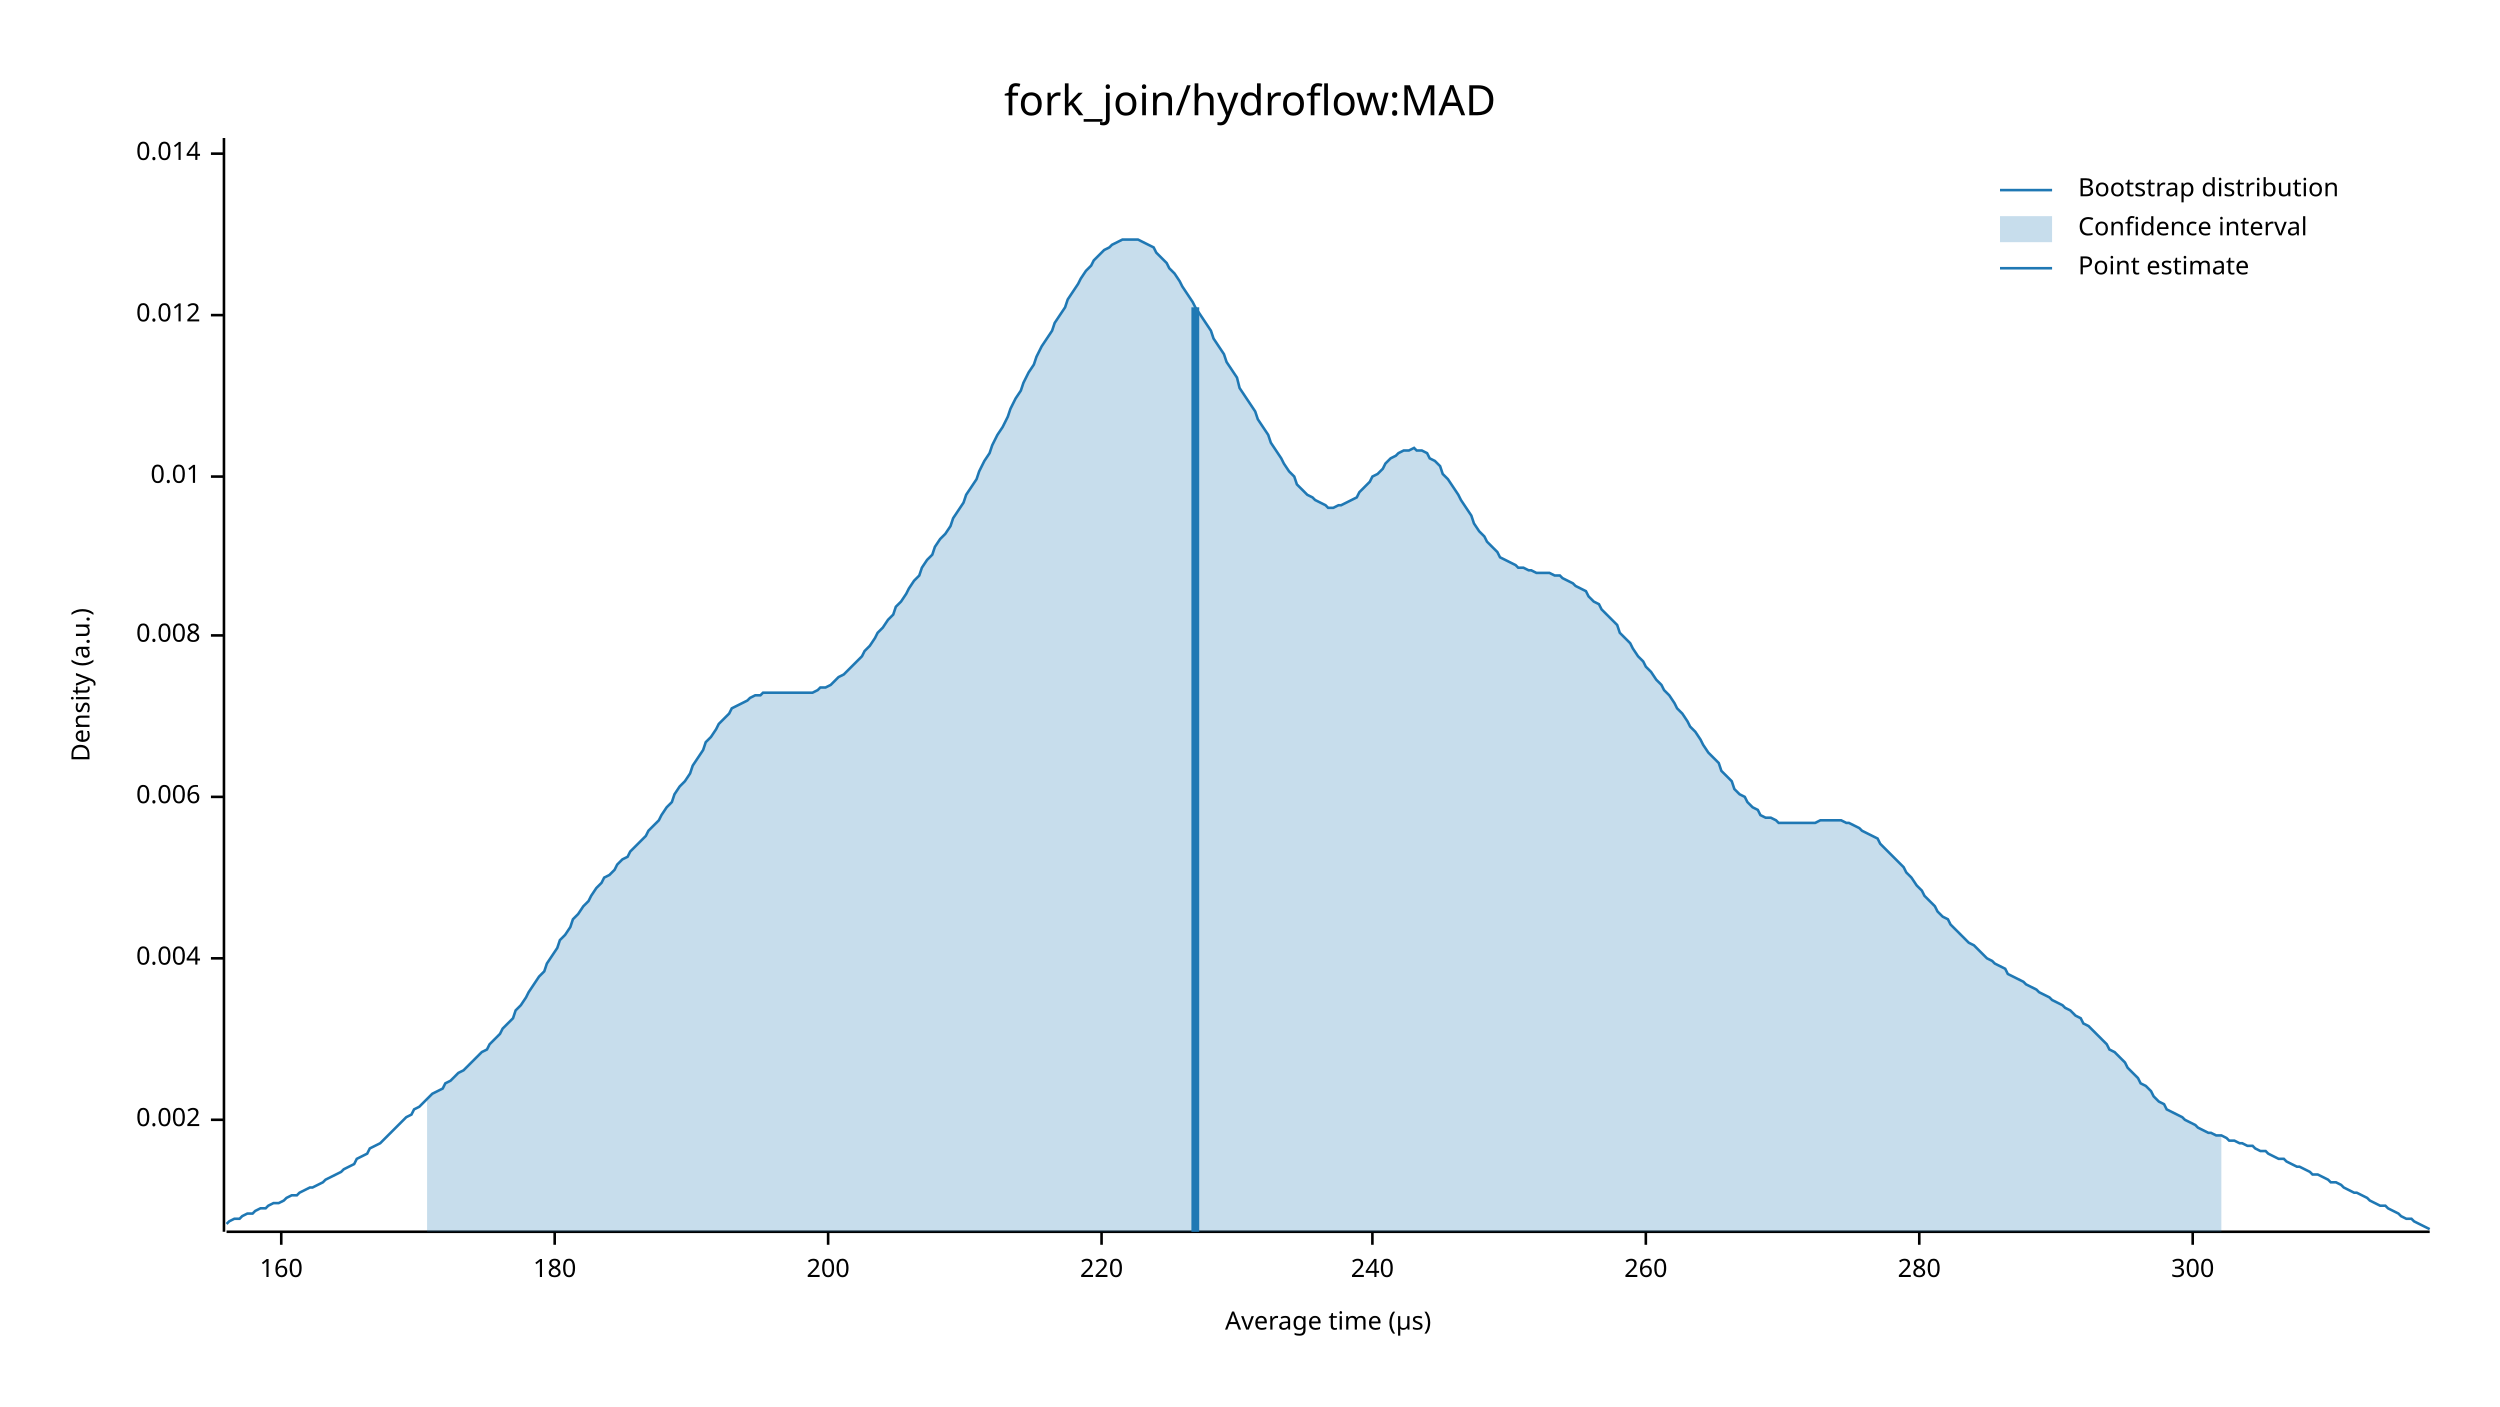
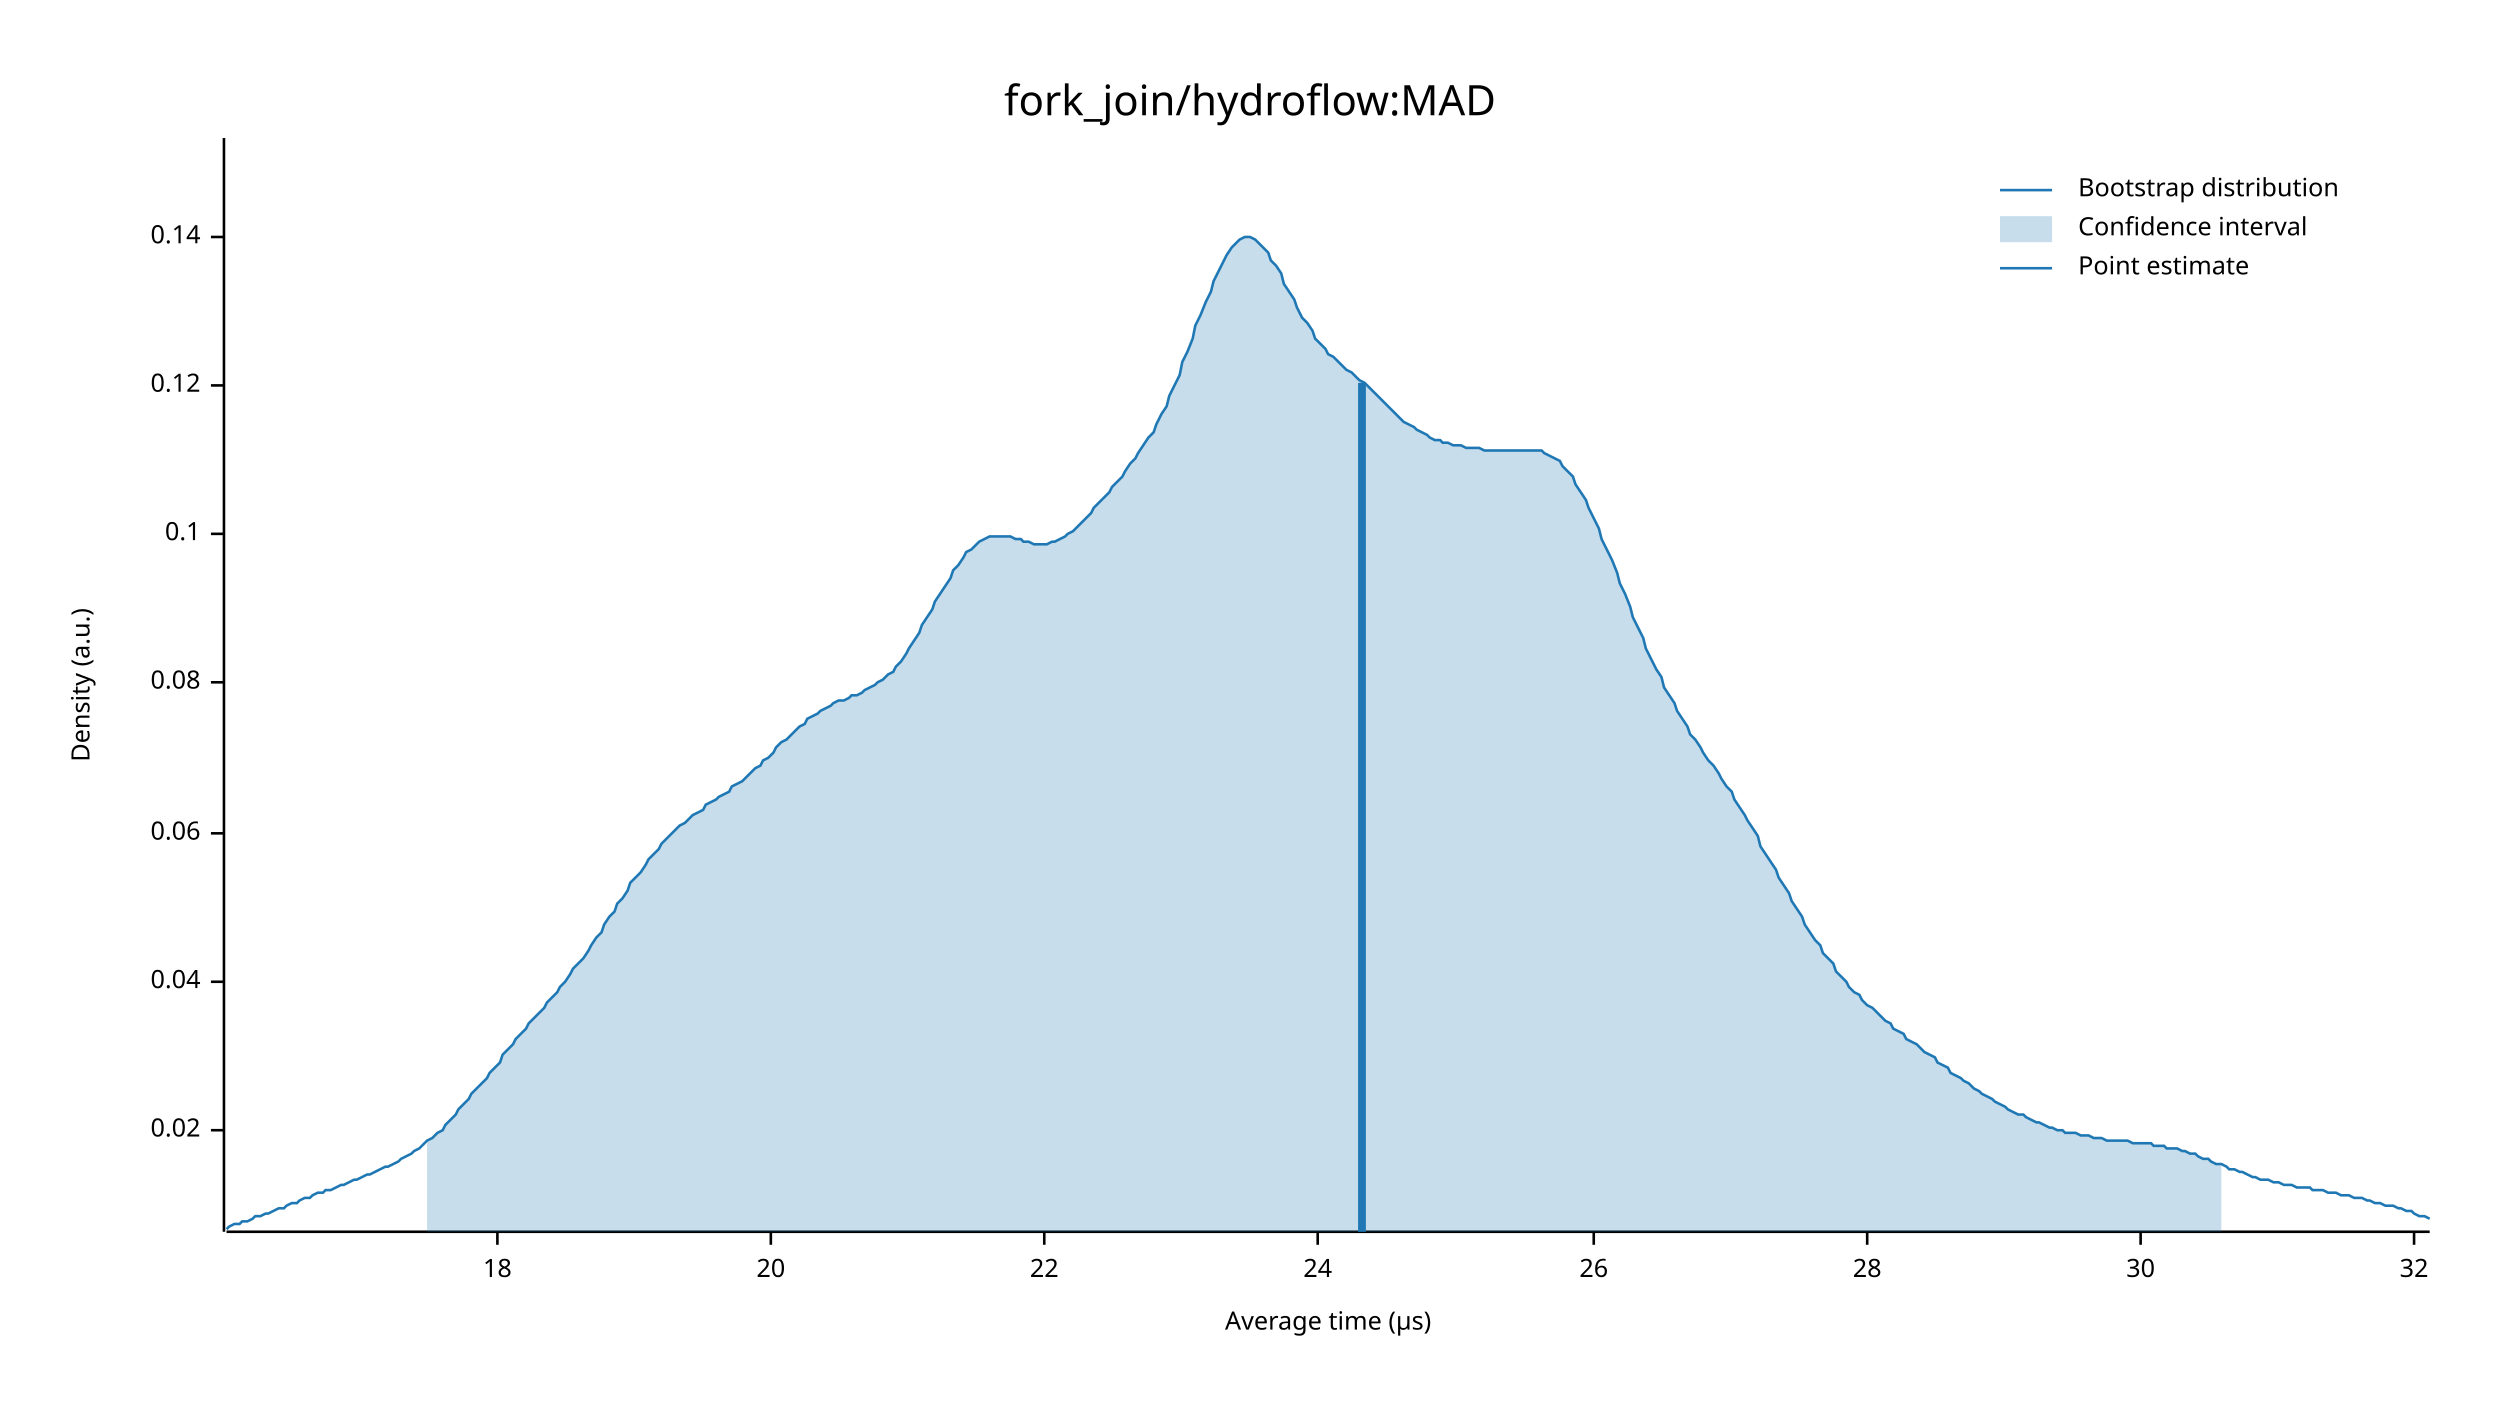
<svg xmlns="http://www.w3.org/2000/svg" width="960" height="540" viewBox="0 0 960 540">
  <text x="480" y="32" dy="0.76em" text-anchor="middle" font-family="sans-serif" font-size="16.129" opacity="1" fill="#000000">
fork_join/hydroflow:MAD
</text>
  <text x="27" y="263" dy="0.76em" text-anchor="middle" font-family="sans-serif" font-size="9.677" opacity="1" fill="#000000" transform="rotate(270, 27, 263)">
Density (a.u.)
</text>
  <text x="510" y="513" dy="-0.5ex" text-anchor="middle" font-family="sans-serif" font-size="9.677" opacity="1" fill="#000000">
Average time (µs)
</text>
  <polyline fill="none" opacity="1" stroke="#000000" stroke-width="1" points="86,53 86,473 " />
-   <text x="77" y="430" dy="0.5ex" text-anchor="end" font-family="sans-serif" font-size="9.677" opacity="1" fill="#000000">
- 0.002
+   <text x="77" y="434" dy="0.5ex" text-anchor="end" font-family="sans-serif" font-size="9.677" opacity="1" fill="#000000">
+ 0.02
</text>
-   <polyline fill="none" opacity="1" stroke="#000000" stroke-width="1" points="81,430 86,430 " />
-   <text x="77" y="368" dy="0.5ex" text-anchor="end" font-family="sans-serif" font-size="9.677" opacity="1" fill="#000000">
- 0.004
+   <polyline fill="none" opacity="1" stroke="#000000" stroke-width="1" points="81,434 86,434 " />
+   <text x="77" y="377" dy="0.5ex" text-anchor="end" font-family="sans-serif" font-size="9.677" opacity="1" fill="#000000">
+ 0.04
</text>
-   <polyline fill="none" opacity="1" stroke="#000000" stroke-width="1" points="81,368 86,368 " />
-   <text x="77" y="306" dy="0.5ex" text-anchor="end" font-family="sans-serif" font-size="9.677" opacity="1" fill="#000000">
- 0.006
+   <polyline fill="none" opacity="1" stroke="#000000" stroke-width="1" points="81,377 86,377 " />
+   <text x="77" y="320" dy="0.5ex" text-anchor="end" font-family="sans-serif" font-size="9.677" opacity="1" fill="#000000">
+ 0.06
</text>
-   <polyline fill="none" opacity="1" stroke="#000000" stroke-width="1" points="81,306 86,306 " />
-   <text x="77" y="244" dy="0.5ex" text-anchor="end" font-family="sans-serif" font-size="9.677" opacity="1" fill="#000000">
- 0.008
+   <polyline fill="none" opacity="1" stroke="#000000" stroke-width="1" points="81,320 86,320 " />
+   <text x="77" y="262" dy="0.5ex" text-anchor="end" font-family="sans-serif" font-size="9.677" opacity="1" fill="#000000">
+ 0.08
</text>
-   <polyline fill="none" opacity="1" stroke="#000000" stroke-width="1" points="81,244 86,244 " />
-   <text x="77" y="183" dy="0.5ex" text-anchor="end" font-family="sans-serif" font-size="9.677" opacity="1" fill="#000000">
- 0.01
+   <polyline fill="none" opacity="1" stroke="#000000" stroke-width="1" points="81,262 86,262 " />
+   <text x="77" y="205" dy="0.5ex" text-anchor="end" font-family="sans-serif" font-size="9.677" opacity="1" fill="#000000">
+ 0.1
</text>
-   <polyline fill="none" opacity="1" stroke="#000000" stroke-width="1" points="81,183 86,183 " />
-   <text x="77" y="121" dy="0.5ex" text-anchor="end" font-family="sans-serif" font-size="9.677" opacity="1" fill="#000000">
- 0.012
+   <polyline fill="none" opacity="1" stroke="#000000" stroke-width="1" points="81,205 86,205 " />
+   <text x="77" y="148" dy="0.5ex" text-anchor="end" font-family="sans-serif" font-size="9.677" opacity="1" fill="#000000">
+ 0.12
</text>
-   <polyline fill="none" opacity="1" stroke="#000000" stroke-width="1" points="81,121 86,121 " />
-   <text x="77" y="59" dy="0.5ex" text-anchor="end" font-family="sans-serif" font-size="9.677" opacity="1" fill="#000000">
- 0.014
+   <polyline fill="none" opacity="1" stroke="#000000" stroke-width="1" points="81,148 86,148 " />
+   <text x="77" y="91" dy="0.5ex" text-anchor="end" font-family="sans-serif" font-size="9.677" opacity="1" fill="#000000">
+ 0.14
</text>
-   <polyline fill="none" opacity="1" stroke="#000000" stroke-width="1" points="81,59 86,59 " />
+   <polyline fill="none" opacity="1" stroke="#000000" stroke-width="1" points="81,91 86,91 " />
  <polyline fill="none" opacity="1" stroke="#000000" stroke-width="1" points="87,473 933,473 " />
-   <text x="108" y="483" dy="0.76em" text-anchor="middle" font-family="sans-serif" font-size="9.677" opacity="1" fill="#000000">
- 160
+   <text x="191" y="483" dy="0.76em" text-anchor="middle" font-family="sans-serif" font-size="9.677" opacity="1" fill="#000000">
+ 18
</text>
-   <polyline fill="none" opacity="1" stroke="#000000" stroke-width="1" points="108,473 108,478 " />
-   <text x="213" y="483" dy="0.76em" text-anchor="middle" font-family="sans-serif" font-size="9.677" opacity="1" fill="#000000">
- 180
+   <polyline fill="none" opacity="1" stroke="#000000" stroke-width="1" points="191,473 191,478 " />
+   <text x="296" y="483" dy="0.76em" text-anchor="middle" font-family="sans-serif" font-size="9.677" opacity="1" fill="#000000">
+ 20
</text>
-   <polyline fill="none" opacity="1" stroke="#000000" stroke-width="1" points="213,473 213,478 " />
-   <text x="318" y="483" dy="0.76em" text-anchor="middle" font-family="sans-serif" font-size="9.677" opacity="1" fill="#000000">
- 200
+   <polyline fill="none" opacity="1" stroke="#000000" stroke-width="1" points="296,473 296,478 " />
+   <text x="401" y="483" dy="0.76em" text-anchor="middle" font-family="sans-serif" font-size="9.677" opacity="1" fill="#000000">
+ 22
</text>
-   <polyline fill="none" opacity="1" stroke="#000000" stroke-width="1" points="318,473 318,478 " />
-   <text x="423" y="483" dy="0.76em" text-anchor="middle" font-family="sans-serif" font-size="9.677" opacity="1" fill="#000000">
- 220
+   <polyline fill="none" opacity="1" stroke="#000000" stroke-width="1" points="401,473 401,478 " />
+   <text x="506" y="483" dy="0.76em" text-anchor="middle" font-family="sans-serif" font-size="9.677" opacity="1" fill="#000000">
+ 24
</text>
-   <polyline fill="none" opacity="1" stroke="#000000" stroke-width="1" points="423,473 423,478 " />
-   <text x="527" y="483" dy="0.76em" text-anchor="middle" font-family="sans-serif" font-size="9.677" opacity="1" fill="#000000">
- 240
+   <polyline fill="none" opacity="1" stroke="#000000" stroke-width="1" points="506,473 506,478 " />
+   <text x="612" y="483" dy="0.76em" text-anchor="middle" font-family="sans-serif" font-size="9.677" opacity="1" fill="#000000">
+ 26
</text>
-   <polyline fill="none" opacity="1" stroke="#000000" stroke-width="1" points="527,473 527,478 " />
-   <text x="632" y="483" dy="0.76em" text-anchor="middle" font-family="sans-serif" font-size="9.677" opacity="1" fill="#000000">
- 260
+   <polyline fill="none" opacity="1" stroke="#000000" stroke-width="1" points="612,473 612,478 " />
+   <text x="717" y="483" dy="0.76em" text-anchor="middle" font-family="sans-serif" font-size="9.677" opacity="1" fill="#000000">
+ 28
</text>
-   <polyline fill="none" opacity="1" stroke="#000000" stroke-width="1" points="632,473 632,478 " />
-   <text x="737" y="483" dy="0.76em" text-anchor="middle" font-family="sans-serif" font-size="9.677" opacity="1" fill="#000000">
- 280
+   <polyline fill="none" opacity="1" stroke="#000000" stroke-width="1" points="717,473 717,478 " />
+   <text x="822" y="483" dy="0.76em" text-anchor="middle" font-family="sans-serif" font-size="9.677" opacity="1" fill="#000000">
+ 30
</text>
-   <polyline fill="none" opacity="1" stroke="#000000" stroke-width="1" points="737,473 737,478 " />
-   <text x="842" y="483" dy="0.76em" text-anchor="middle" font-family="sans-serif" font-size="9.677" opacity="1" fill="#000000">
- 300
+   <polyline fill="none" opacity="1" stroke="#000000" stroke-width="1" points="822,473 822,478 " />
+   <text x="927" y="483" dy="0.76em" text-anchor="middle" font-family="sans-serif" font-size="9.677" opacity="1" fill="#000000">
+ 32
</text>
-   <polyline fill="none" opacity="1" stroke="#000000" stroke-width="1" points="842,473 842,478 " />
-   <polyline fill="none" opacity="1" stroke="#1F78B4" stroke-width="1" points="87,470 88,469 90,468 92,468 93,467 95,466 97,466 98,465 100,464 102,464 103,463 105,462 107,462 109,461 110,460 112,459 114,459 115,458 117,457 119,456 120,456 122,455 124,454 125,453 127,452 129,451 131,450 132,449 134,448 136,447 137,445 139,444 141,443 142,441 144,440 146,439 148,437 149,436 151,434 153,432 154,431 156,429 158,428 159,426 161,425 163,423 164,422 166,420 168,419 170,418 171,416 173,415 175,413 176,412 178,411 180,409 181,408 183,406 185,404 187,403 188,401 190,399 192,397 193,395 195,393 197,391 198,388 200,386 202,383 203,381 205,378 207,375 209,373 210,370 212,367 214,364 215,361 217,359 219,356 220,353 222,351 224,348 226,346 227,344 229,341 231,339 232,337 234,336 236,334 237,332 239,330 241,329 242,327 244,325 246,323 248,321 249,319 251,317 253,315 254,313 256,310 258,308 259,305 261,302 263,300 265,297 266,294 268,291 270,288 271,285 273,283 275,280 276,278 278,276 280,274 281,272 283,271 285,270 287,269 288,268 290,267 292,267 293,266 295,266 297,266 298,266 300,266 302,266 304,266 305,266 307,266 309,266 310,266 312,266 314,265 315,264 317,264 319,263 320,262 322,260 324,259 326,257 327,256 329,254 331,252 332,250 334,248 336,245 337,243 339,241 341,238 343,236 344,233 346,231 348,228 349,226 351,223 353,221 354,218 356,215 358,213 359,210 361,207 363,205 365,202 366,199 368,196 370,193 371,190 373,187 375,184 376,181 378,177 380,174 381,171 383,167 385,164 387,160 388,157 390,153 392,150 393,147 395,143 397,140 398,137 400,133 402,130 404,127 405,124 407,121 409,118 410,115 412,112 414,109 415,107 417,104 419,102 420,100 422,98 424,96 426,95 427,94 429,93 431,92 432,92 434,92 436,92 437,92 439,93 441,94 443,95 444,97 446,99 448,101 449,103 451,105 453,108 454,110 456,113 458,116 459,118 461,121 463,124 465,127 466,130 468,133 470,136 471,139 473,142 475,145 476,149 478,152 480,155 482,158 483,161 485,164 487,167 488,170 490,173 492,176 493,178 495,181 497,183 498,186 500,188 502,190 504,191 505,192 507,193 509,194 510,195 512,195 514,194 515,194 517,193 519,192 521,191 522,189 524,187 526,185 527,183 529,182 531,180 532,178 534,176 536,175 537,174 539,173 541,173 543,172 544,173 546,173 548,174 549,176 551,177 553,179 554,182 556,184 558,187 560,190 561,192 563,195 565,198 566,201 568,204 570,206 571,208 573,210 575,212 576,214 578,215 580,216 582,217 583,218 585,218 587,219 588,219 590,220 592,220 593,220 595,220 597,221 599,221 600,222 602,223 604,224 605,225 607,226 609,227 610,229 612,231 614,232 615,234 617,236 619,238 621,240 622,243 624,245 626,247 627,249 629,252 631,254 632,256 634,258 636,261 638,263 639,265 641,267 643,270 644,272 646,274 648,277 649,279 651,281 653,284 654,286 656,289 658,291 660,293 661,296 663,298 665,300 666,303 668,305 670,306 671,308 673,310 675,311 676,313 678,314 680,314 682,315 683,316 685,316 687,316 688,316 690,316 692,316 693,316 695,316 697,316 699,315 700,315 702,315 704,315 705,315 707,315 709,316 710,316 712,317 714,318 715,319 717,320 719,321 721,322 722,324 724,326 726,328 727,329 729,331 731,333 732,335 734,337 736,340 738,342 739,344 741,346 743,348 744,350 746,352 748,353 749,355 751,357 753,359 754,360 756,362 758,363 760,365 761,366 763,368 765,369 766,370 768,371 770,372 771,374 773,375 775,376 777,377 778,378 780,379 782,380 783,381 785,382 787,383 788,384 790,385 792,386 793,387 795,388 797,390 799,391 800,393 802,394 804,396 805,397 807,399 809,401 810,403 812,404 814,406 816,408 817,410 819,412 821,414 822,416 824,417 826,419 827,421 829,423 831,424 832,426 834,427 836,428 838,429 839,430 841,431 843,432 844,433 846,434 848,435 849,435 851,436 853,436 855,437 856,438 858,438 860,439 861,439 863,440 865,440 866,441 868,442 870,442 871,443 873,444 875,445 877,445 878,446 880,447 882,448 883,448 885,449 887,450 888,451 890,451 892,452 894,453 895,454 897,454 899,455 900,456 902,457 904,458 905,458 907,459 909,460 910,461 912,462 914,463 916,463 917,464 919,465 921,466 922,467 924,468 926,468 927,469 929,470 931,471 933,472 " />
-   <polygon opacity="0.25" fill="#1F78B4" points="164,422 166,420 168,419 170,418 171,416 173,415 175,413 176,412 178,411 180,409 181,408 183,406 185,404 187,403 188,401 190,399 192,397 193,395 195,393 197,391 198,388 200,386 202,383 203,381 205,378 207,375 209,373 210,370 212,367 214,364 215,361 217,359 219,356 220,353 222,351 224,348 226,346 227,344 229,341 231,339 232,337 234,336 236,334 237,332 239,330 241,329 242,327 244,325 246,323 248,321 249,319 251,317 253,315 254,313 256,310 258,308 259,305 261,302 263,300 265,297 266,294 268,291 270,288 271,285 273,283 275,280 276,278 278,276 280,274 281,272 283,271 285,270 287,269 288,268 290,267 292,267 293,266 295,266 297,266 298,266 300,266 302,266 304,266 305,266 307,266 309,266 310,266 312,266 314,265 315,264 317,264 319,263 320,262 322,260 324,259 326,257 327,256 329,254 331,252 332,250 334,248 336,245 337,243 339,241 341,238 343,236 344,233 346,231 348,228 349,226 351,223 353,221 354,218 356,215 358,213 359,210 361,207 363,205 365,202 366,199 368,196 370,193 371,190 373,187 375,184 376,181 378,177 380,174 381,171 383,167 385,164 387,160 388,157 390,153 392,150 393,147 395,143 397,140 398,137 400,133 402,130 404,127 405,124 407,121 409,118 410,115 412,112 414,109 415,107 417,104 419,102 420,100 422,98 424,96 426,95 427,94 429,93 431,92 432,92 434,92 436,92 437,92 439,93 441,94 443,95 444,97 446,99 448,101 449,103 451,105 453,108 454,110 456,113 458,116 459,118 461,121 463,124 465,127 466,130 468,133 470,136 471,139 473,142 475,145 476,149 478,152 480,155 482,158 483,161 485,164 487,167 488,170 490,173 492,176 493,178 495,181 497,183 498,186 500,188 502,190 504,191 505,192 507,193 509,194 510,195 512,195 514,194 515,194 517,193 519,192 521,191 522,189 524,187 526,185 527,183 529,182 531,180 532,178 534,176 536,175 537,174 539,173 541,173 543,172 544,173 546,173 548,174 549,176 551,177 553,179 554,182 556,184 558,187 560,190 561,192 563,195 565,198 566,201 568,204 570,206 571,208 573,210 575,212 576,214 578,215 580,216 582,217 583,218 585,218 587,219 588,219 590,220 592,220 593,220 595,220 597,221 599,221 600,222 602,223 604,224 605,225 607,226 609,227 610,229 612,231 614,232 615,234 617,236 619,238 621,240 622,243 624,245 626,247 627,249 629,252 631,254 632,256 634,258 636,261 638,263 639,265 641,267 643,270 644,272 646,274 648,277 649,279 651,281 653,284 654,286 656,289 658,291 660,293 661,296 663,298 665,300 666,303 668,305 670,306 671,308 673,310 675,311 676,313 678,314 680,314 682,315 683,316 685,316 687,316 688,316 690,316 692,316 693,316 695,316 697,316 699,315 700,315 702,315 704,315 705,315 707,315 709,316 710,316 712,317 714,318 715,319 717,320 719,321 721,322 722,324 724,326 726,328 727,329 729,331 731,333 732,335 734,337 736,340 738,342 739,344 741,346 743,348 744,350 746,352 748,353 749,355 751,357 753,359 754,360 756,362 758,363 760,365 761,366 763,368 765,369 766,370 768,371 770,372 771,374 773,375 775,376 777,377 778,378 780,379 782,380 783,381 785,382 787,383 788,384 790,385 792,386 793,387 795,388 797,390 799,391 800,393 802,394 804,396 805,397 807,399 809,401 810,403 812,404 814,406 816,408 817,410 819,412 821,414 822,416 824,417 826,419 827,421 829,423 831,424 832,426 834,427 836,428 838,429 839,430 841,431 843,432 844,433 846,434 848,435 849,435 851,436 853,436 853,473 164,473 " />
-   <polyline fill="none" opacity="1" stroke="#1F78B4" stroke-width="3" points="459,473 459,118 " />
+   <polyline fill="none" opacity="1" stroke="#000000" stroke-width="1" points="927,473 927,478 " />
+   <polyline fill="none" opacity="1" stroke="#1F78B4" stroke-width="1" points="87,472 88,471 90,470 92,470 93,469 95,469 97,468 98,467 100,467 102,466 103,466 105,465 107,464 109,464 110,463 112,462 114,462 115,461 117,460 119,460 120,459 122,458 124,458 125,457 127,457 129,456 131,455 132,455 134,454 136,453 137,453 139,452 141,451 142,451 144,450 146,449 148,448 149,448 151,447 153,446 154,445 156,444 158,443 159,442 161,441 163,439 164,438 166,437 168,435 170,434 171,432 173,430 175,428 176,426 178,424 180,422 181,420 183,418 185,416 187,414 188,412 190,410 192,408 193,405 195,403 197,401 198,399 200,397 202,395 203,393 205,391 207,389 209,387 210,385 212,383 214,381 215,379 217,377 219,374 220,372 222,370 224,368 226,365 227,363 229,360 231,358 232,355 234,352 236,350 237,347 239,345 241,342 242,339 244,337 246,335 248,332 249,330 251,328 253,326 254,324 256,322 258,320 259,319 261,317 263,316 265,314 266,313 268,312 270,311 271,309 273,308 275,307 276,306 278,305 280,304 281,302 283,301 285,300 287,298 288,297 290,295 292,294 293,292 295,291 297,289 298,287 300,285 302,284 304,282 305,281 307,279 309,278 310,276 312,275 314,274 315,273 317,272 319,271 320,270 322,269 324,269 326,268 327,267 329,267 331,266 332,265 334,264 336,263 337,262 339,261 341,259 343,258 344,256 346,254 348,251 349,249 351,246 353,243 354,240 356,237 358,234 359,231 361,228 363,225 365,222 366,219 368,217 370,214 371,212 373,211 375,209 376,208 378,207 380,206 381,206 383,206 385,206 387,206 388,206 390,207 392,207 393,208 395,208 397,209 398,209 400,209 402,209 404,208 405,208 407,207 409,206 410,205 412,204 414,202 415,201 417,199 419,197 420,195 422,193 424,191 426,189 427,187 429,185 431,183 432,181 434,178 436,176 437,174 439,171 441,168 443,166 444,163 446,159 448,156 449,152 451,148 453,144 454,139 456,135 458,130 459,125 461,121 463,116 465,112 466,108 468,104 470,100 471,98 473,95 475,93 476,92 478,91 480,91 482,92 483,93 485,95 487,97 488,100 490,102 492,105 493,109 495,112 497,115 498,118 500,122 502,124 504,127 505,130 507,132 509,134 510,136 512,137 514,139 515,140 517,142 519,143 521,145 522,146 524,147 526,149 527,150 529,152 531,154 532,155 534,157 536,159 537,160 539,162 541,163 543,164 544,165 546,166 548,167 549,168 551,169 553,169 554,170 556,170 558,171 560,171 561,171 563,172 565,172 566,172 568,172 570,173 571,173 573,173 575,173 576,173 578,173 580,173 582,173 583,173 585,173 587,173 588,173 590,173 592,173 593,174 595,175 597,176 599,177 600,179 602,181 604,183 605,186 607,189 609,192 610,195 612,199 614,203 615,207 617,211 619,215 621,220 622,224 624,228 626,233 627,237 629,241 631,245 632,249 634,253 636,257 638,260 639,264 641,267 643,270 644,273 646,276 648,279 649,282 651,284 653,287 654,289 656,292 658,294 660,297 661,299 663,302 665,304 666,307 668,310 670,313 671,315 673,318 675,321 676,325 678,328 680,331 682,334 683,337 685,340 687,343 688,346 690,349 692,352 693,355 695,358 697,361 699,363 700,366 702,368 704,370 705,373 707,375 709,377 710,379 712,381 714,382 715,384 717,386 719,387 721,389 722,390 724,392 726,393 727,395 729,396 731,397 732,399 734,400 736,401 738,403 739,404 741,405 743,406 744,408 746,409 748,410 749,412 751,413 753,414 754,415 756,416 758,418 760,419 761,420 763,421 765,422 766,423 768,424 770,425 771,426 773,427 775,428 777,428 778,429 780,430 782,431 783,431 785,432 787,433 788,433 790,434 792,434 793,435 795,435 797,435 799,436 800,436 802,436 804,437 805,437 807,437 809,438 810,438 812,438 814,438 816,438 817,438 819,439 821,439 822,439 824,439 826,439 827,440 829,440 831,440 832,441 834,441 836,441 838,442 839,442 841,443 843,443 844,444 846,445 848,445 849,446 851,447 853,447 855,448 856,449 858,449 860,450 861,450 863,451 865,452 866,452 868,453 870,453 871,453 873,454 875,454 877,455 878,455 880,455 882,456 883,456 885,456 887,456 888,457 890,457 892,457 894,458 895,458 897,458 899,459 900,459 902,459 904,460 905,460 907,460 909,461 910,461 912,462 914,462 916,463 917,463 919,463 921,464 922,464 924,465 926,465 927,466 929,467 931,467 933,468 " />
+   <polygon opacity="0.25" fill="#1F78B4" points="164,438 166,437 168,435 170,434 171,432 173,430 175,428 176,426 178,424 180,422 181,420 183,418 185,416 187,414 188,412 190,410 192,408 193,405 195,403 197,401 198,399 200,397 202,395 203,393 205,391 207,389 209,387 210,385 212,383 214,381 215,379 217,377 219,374 220,372 222,370 224,368 226,365 227,363 229,360 231,358 232,355 234,352 236,350 237,347 239,345 241,342 242,339 244,337 246,335 248,332 249,330 251,328 253,326 254,324 256,322 258,320 259,319 261,317 263,316 265,314 266,313 268,312 270,311 271,309 273,308 275,307 276,306 278,305 280,304 281,302 283,301 285,300 287,298 288,297 290,295 292,294 293,292 295,291 297,289 298,287 300,285 302,284 304,282 305,281 307,279 309,278 310,276 312,275 314,274 315,273 317,272 319,271 320,270 322,269 324,269 326,268 327,267 329,267 331,266 332,265 334,264 336,263 337,262 339,261 341,259 343,258 344,256 346,254 348,251 349,249 351,246 353,243 354,240 356,237 358,234 359,231 361,228 363,225 365,222 366,219 368,217 370,214 371,212 373,211 375,209 376,208 378,207 380,206 381,206 383,206 385,206 387,206 388,206 390,207 392,207 393,208 395,208 397,209 398,209 400,209 402,209 404,208 405,208 407,207 409,206 410,205 412,204 414,202 415,201 417,199 419,197 420,195 422,193 424,191 426,189 427,187 429,185 431,183 432,181 434,178 436,176 437,174 439,171 441,168 443,166 444,163 446,159 448,156 449,152 451,148 453,144 454,139 456,135 458,130 459,125 461,121 463,116 465,112 466,108 468,104 470,100 471,98 473,95 475,93 476,92 478,91 480,91 482,92 483,93 485,95 487,97 488,100 490,102 492,105 493,109 495,112 497,115 498,118 500,122 502,124 504,127 505,130 507,132 509,134 510,136 512,137 514,139 515,140 517,142 519,143 521,145 522,146 524,147 526,149 527,150 529,152 531,154 532,155 534,157 536,159 537,160 539,162 541,163 543,164 544,165 546,166 548,167 549,168 551,169 553,169 554,170 556,170 558,171 560,171 561,171 563,172 565,172 566,172 568,172 570,173 571,173 573,173 575,173 576,173 578,173 580,173 582,173 583,173 585,173 587,173 588,173 590,173 592,173 593,174 595,175 597,176 599,177 600,179 602,181 604,183 605,186 607,189 609,192 610,195 612,199 614,203 615,207 617,211 619,215 621,220 622,224 624,228 626,233 627,237 629,241 631,245 632,249 634,253 636,257 638,260 639,264 641,267 643,270 644,273 646,276 648,279 649,282 651,284 653,287 654,289 656,292 658,294 660,297 661,299 663,302 665,304 666,307 668,310 670,313 671,315 673,318 675,321 676,325 678,328 680,331 682,334 683,337 685,340 687,343 688,346 690,349 692,352 693,355 695,358 697,361 699,363 700,366 702,368 704,370 705,373 707,375 709,377 710,379 712,381 714,382 715,384 717,386 719,387 721,389 722,390 724,392 726,393 727,395 729,396 731,397 732,399 734,400 736,401 738,403 739,404 741,405 743,406 744,408 746,409 748,410 749,412 751,413 753,414 754,415 756,416 758,418 760,419 761,420 763,421 765,422 766,423 768,424 770,425 771,426 773,427 775,428 777,428 778,429 780,430 782,431 783,431 785,432 787,433 788,433 790,434 792,434 793,435 795,435 797,435 799,436 800,436 802,436 804,437 805,437 807,437 809,438 810,438 812,438 814,438 816,438 817,438 819,439 821,439 822,439 824,439 826,439 827,440 829,440 831,440 832,441 834,441 836,441 838,442 839,442 841,443 843,443 844,444 846,445 848,445 849,446 851,447 853,447 853,473 164,473 " />
+   <polyline fill="none" opacity="1" stroke="#1F78B4" stroke-width="3" points="523,473 523,147 " />
  <text x="798" y="68" dy="0.76em" text-anchor="start" font-family="sans-serif" font-size="9.677" opacity="1" fill="#000000">
Bootstrap distribution
</text>
  <text x="798" y="83" dy="0.76em" text-anchor="start" font-family="sans-serif" font-size="9.677" opacity="1" fill="#000000">
Confidence interval
</text>
  <text x="798" y="98" dy="0.76em" text-anchor="start" font-family="sans-serif" font-size="9.677" opacity="1" fill="#000000">
Point estimate
</text>
  <polyline fill="none" opacity="1" stroke="#1F78B4" stroke-width="1" points="768,73 788,73 " />
  <rect x="768" y="83" width="20" height="10" opacity="0.25" fill="#1F78B4" stroke="none" />
  <polyline fill="none" opacity="1" stroke="#1F78B4" stroke-width="1" points="768,103 788,103 " />
</svg>
